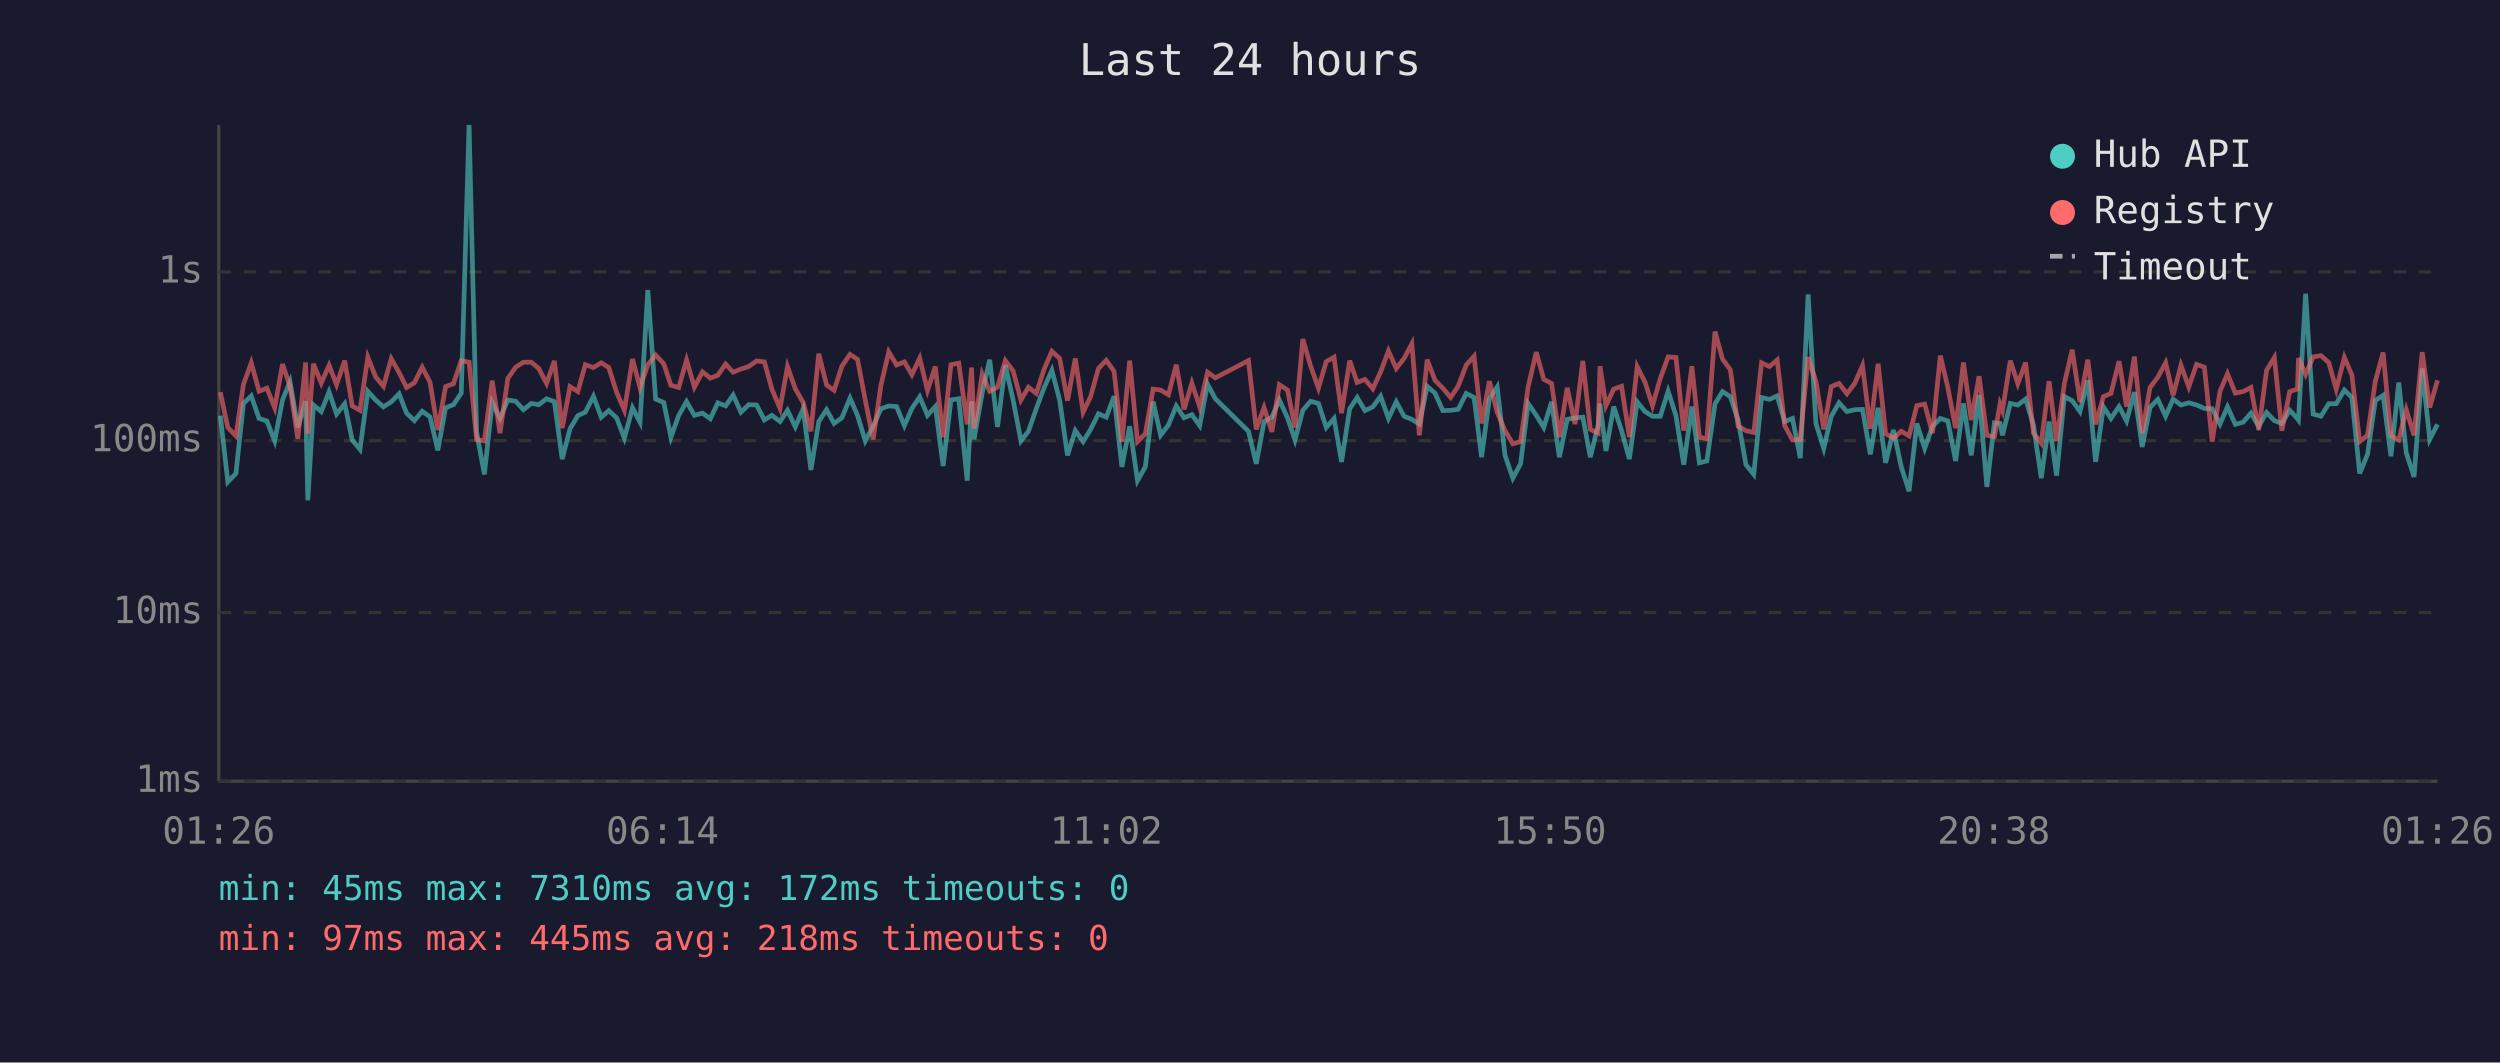
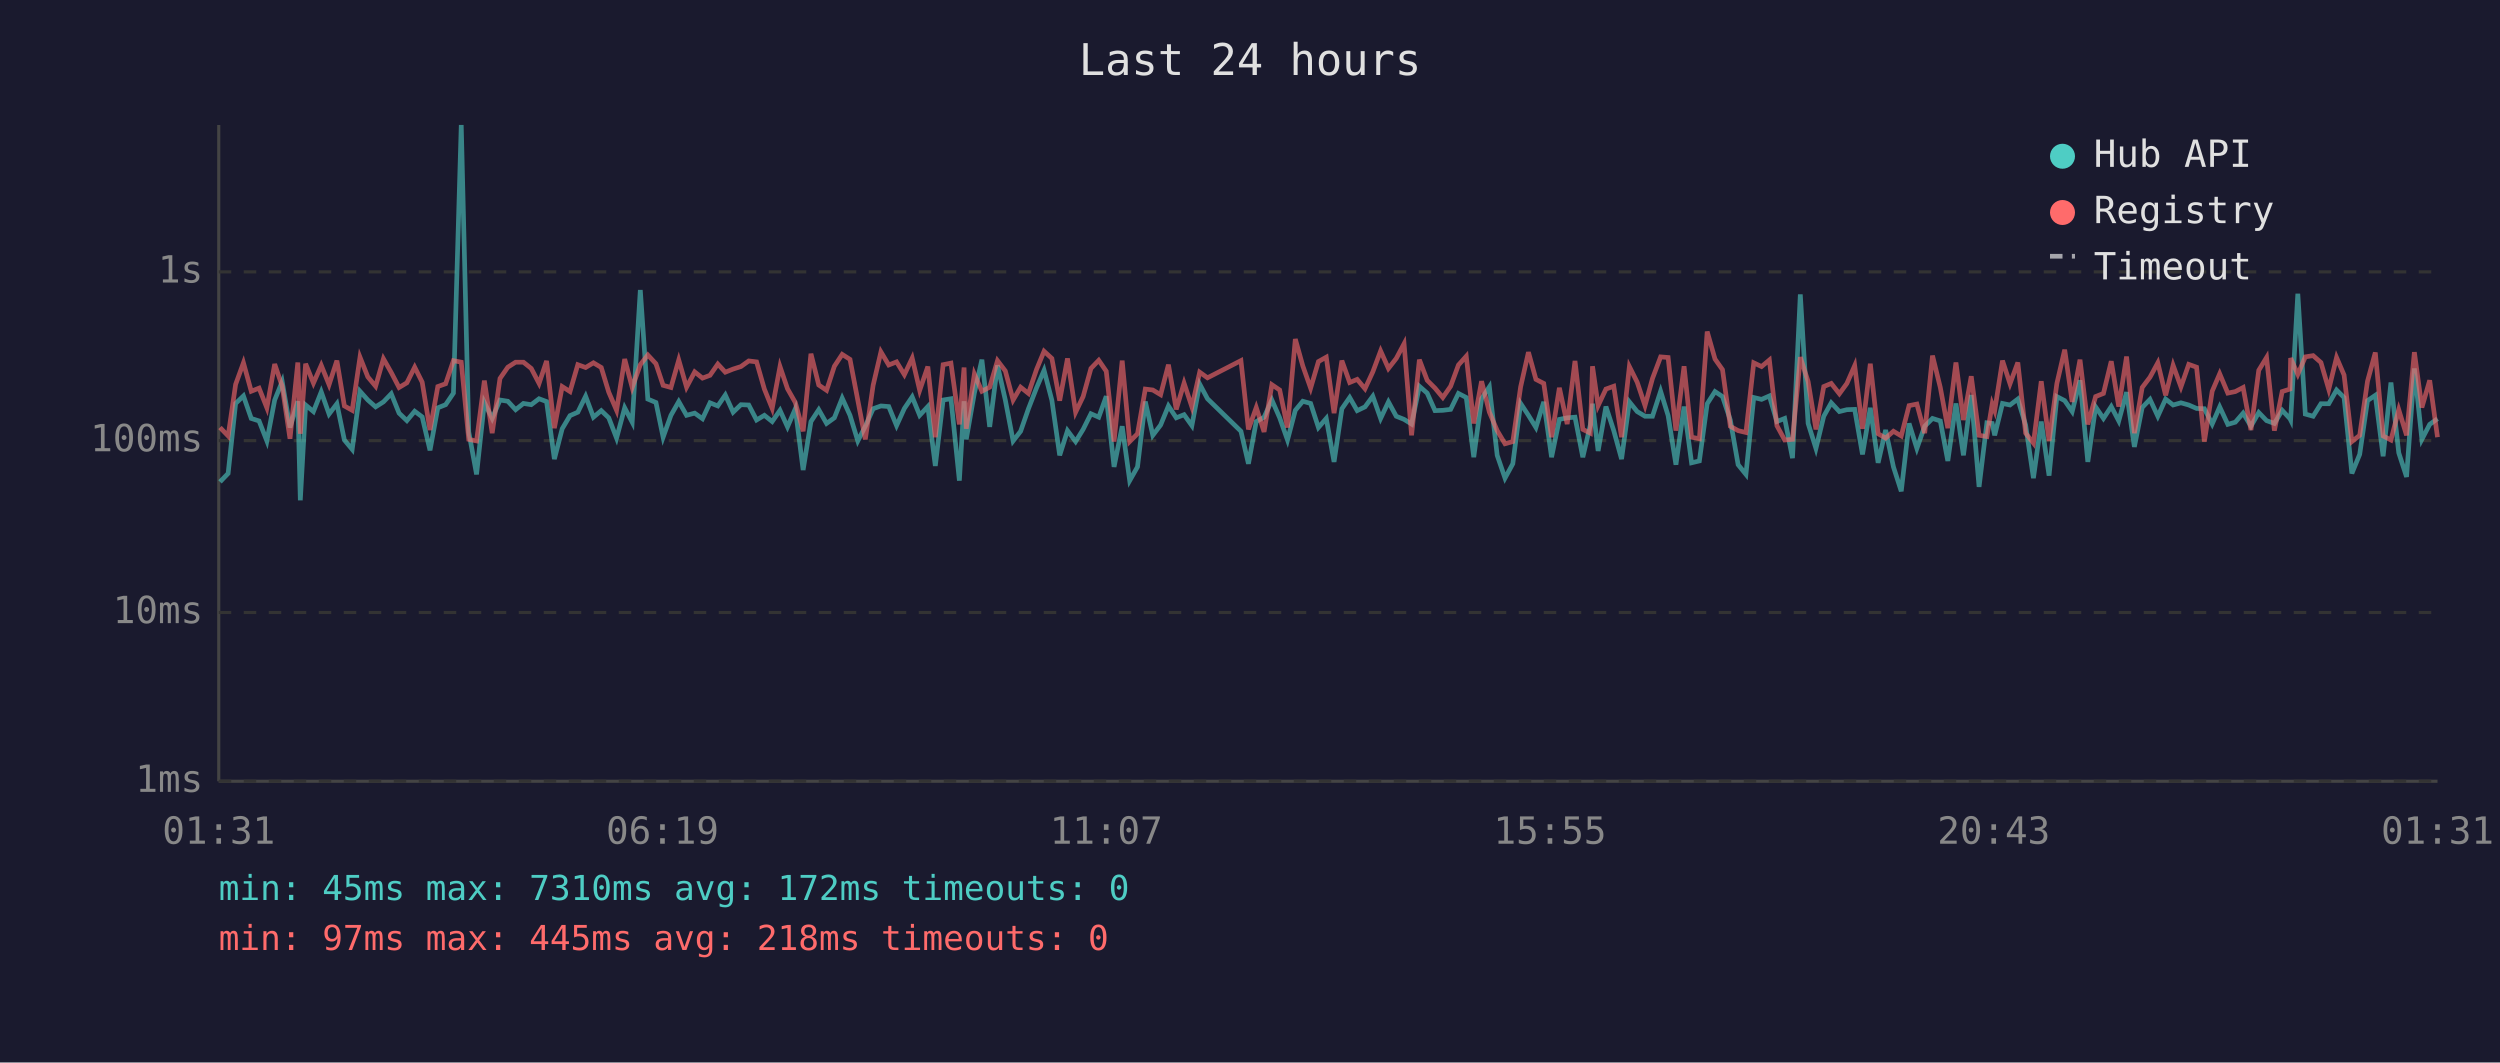
<svg xmlns="http://www.w3.org/2000/svg" viewBox="0 0 800 340" font-family="monospace" font-size="12">
  <rect width="800" height="340" fill="#1a1a2e" />
  <text x="400" y="24" fill="#e0e0e0" font-size="14" text-anchor="middle">Last 24 hours</text>
  <line x1="70" y1="40" x2="70" y2="250" stroke="#444" stroke-width="1" />
  <line x1="70" y1="250" x2="780" y2="250" stroke="#444" stroke-width="1" />
  <line x1="70" y1="250" x2="780" y2="250" stroke="#333" stroke-width="1" stroke-dasharray="4" />
  <text x="65" y="250" fill="#888" text-anchor="end" dominant-baseline="middle">1ms</text>
  <line x1="70" y1="196" x2="780" y2="196" stroke="#333" stroke-width="1" stroke-dasharray="4" />
  <text x="65" y="196" fill="#888" text-anchor="end" dominant-baseline="middle">10ms</text>
  <line x1="70" y1="141" x2="780" y2="141" stroke="#333" stroke-width="1" stroke-dasharray="4" />
  <text x="65" y="141" fill="#888" text-anchor="end" dominant-baseline="middle">100ms</text>
  <line x1="70" y1="87" x2="780" y2="87" stroke="#333" stroke-width="1" stroke-dasharray="4" />
  <text x="65" y="87" fill="#888" text-anchor="end" dominant-baseline="middle">1s</text>
-   <text x="70" y="270" fill="#888" text-anchor="middle">01:26</text>
-   <text x="212" y="270" fill="#888" text-anchor="middle">06:14</text>
-   <text x="354" y="270" fill="#888" text-anchor="middle">11:02</text>
-   <text x="496" y="270" fill="#888" text-anchor="middle">15:50</text>
-   <text x="638" y="270" fill="#888" text-anchor="middle">20:38</text>
-   <text x="780" y="270" fill="#888" text-anchor="middle">01:26</text>
-   <polyline points="70.5,133.0 72.9,154.2 75.5,151.5 77.9,129.1 80.4,126.7 82.9,133.9 85.4,134.7 87.9,141.1 90.4,128.0 92.8,122.1 95.3,136.8 97.8,128.4 98.5,160.1 100.3,129.6 102.8,131.7 105.3,125.4 107.7,132.5 110.3,129.2 112.7,140.8 115.2,143.8 117.7,125.2 120.2,128.0 122.7,130.2 125.2,128.6 127.7,126.0 130.1,132.2 132.6,134.6 135.1,131.6 137.6,133.4 140.1,144.1 142.6,130.5 145.1,129.5 147.6,125.8 150.1,40.0 152.5,138.2 155.0,151.8 157.5,128.8 160.0,133.9 162.5,128.0 165.0,128.4 167.5,131.1 170.0,129.1 172.4,129.5 174.9,127.6 177.4,128.5 179.9,146.9 182.4,137.2 184.9,133.0 187.3,131.9 189.9,126.8 192.4,133.5 194.8,131.4 197.3,133.7 199.8,140.2 202.4,130.5 204.8,135.1 207.3,92.8 209.8,127.7 212.4,128.8 214.7,139.9 217.2,132.9 219.7,128.5 222.2,132.9 224.8,132.2 227.3,134.0 229.7,128.9 232.2,129.9 234.6,126.4 237.1,131.9 239.6,129.5 242.1,129.6 244.6,134.4 247.0,132.9 249.6,134.9 252.0,131.3 254.5,136.6 257.0,130.8 259.5,150.4 262.0,134.9 264.5,131.1 266.9,135.5 269.4,133.7 272.0,127.4 274.4,132.9 276.9,141.1 279.4,136.4 281.9,130.8 284.4,129.9 286.9,130.1 289.4,136.2 291.8,130.7 294.3,127.0 296.8,132.9 299.3,130.1 301.8,149.1 304.3,128.0 306.8,127.6 309.5,153.8 310.9,128.4 311.7,140.6 314.3,125.8 316.7,115.1 319.2,136.6 321.7,116.9 324.2,128.0 326.7,141.1 329.1,138.0 331.6,130.8 334.1,124.1 336.6,118.5 339.1,128.1 341.6,145.7 344.1,137.8 346.6,141.3 349.0,137.4 351.5,132.4 354.0,133.5 356.5,126.8 359.0,149.4 361.5,136.4 364.0,153.8 366.5,149.4 369.0,128.5 371.4,139.3 373.9,136.0 376.4,129.9 378.9,133.7 381.4,132.7 383.9,136.2 386.4,122.9 388.9,127.6 399.5,138.0 402.0,148.4 404.5,134.9 407.0,133.5 409.4,128.0 412.0,133.7 414.4,140.8 416.9,131.3 419.4,128.4 421.9,129.1 424.4,136.8 426.9,133.9 429.3,147.8 431.9,130.8 434.3,127.2 436.8,131.4 439.3,130.2 441.8,126.8 444.3,133.9 446.8,128.6 449.3,133.2 451.8,134.2 454.2,135.7 456.7,123.6 459.2,125.8 461.7,131.4 464.2,131.3 466.6,131.0 469.2,125.9 471.7,127.2 474.1,146.3 476.6,127.6 479.1,123.8 481.6,145.7 484.1,153.0 486.6,148.4 489.0,129.1 491.6,132.9 494.0,136.8 496.5,128.6 499.0,146.3 501.5,134.2 504.0,133.7 506.5,133.5 508.9,146.3 511.4,136.0 512.0,129.2 513.9,144.3 516.4,130.1 518.9,137.8 521.4,146.9 523.9,128.6 526.4,131.7 528.8,133.2 531.3,133.2 533.8,125.2 536.3,133.0 538.8,148.7 541.4,130.1 543.8,148.1 546.2,147.5 548.8,129.2 551.2,125.3 553.7,126.9 556.2,134.4 558.7,148.7 561.2,151.8 563.7,127.2 566.2,127.8 568.7,126.7 571.1,134.9 573.6,133.9 576.1,146.6 578.6,94.2 581.1,135.5 583.6,143.5 586.0,133.2 588.5,128.9 591.0,131.7 593.5,131.1 596.0,131.0 598.5,145.4 601.0,130.5 603.4,148.1 605.9,137.6 608.4,149.4 610.9,157.2 613.4,135.5 615.9,143.5 618.4,136.4 620.9,133.9 623.3,134.7 625.8,147.5 628.3,129.1 630.8,145.7 633.3,126.4 635.8,155.8 638.2,135.3 640.0,135.5 640.8,139.3 643.3,129.1 645.7,129.6 648.2,127.7 650.7,136.0 653.2,153.0 655.7,134.9 658.1,152.2 660.6,126.9 663.1,128.2 665.6,131.7 668.1,121.7 670.6,147.8 673.1,130.2 675.5,133.9 678.1,130.1 680.5,134.7 683.0,125.5 685.5,143.0 688.0,130.4 690.5,127.8 693.0,133.2 695.4,127.7 697.9,129.6 700.4,128.9 702.9,129.6 705.4,130.7 707.9,130.8 710.4,135.7 712.8,130.2 715.3,135.8 717.8,135.1 720.3,132.2 722.8,136.4 725.3,132.0 727.8,134.6 730.2,135.5 732.7,131.3 735.2,134.0 735.5,134.4 737.8,94.0 740.2,132.5 742.7,133.2 745.2,129.2 747.6,129.2 750.2,124.8 752.6,127.2 755.1,151.5 757.6,145.4 760.1,128.2 762.6,126.5 765.1,146.0 767.6,122.4 770.0,144.9 772.5,152.6 775.1,117.9 777.5,140.6 780.0,135.8" fill="none" stroke="#4ecdc4" stroke-width="1.5" opacity="0.6" />
-   <polyline points="70.5,125.5 72.9,136.8 75.5,139.5 77.9,123.0 80.4,116.1 82.9,125.2 85.4,124.2 87.9,130.5 90.4,116.5 92.8,123.6 95.3,140.4 97.8,116.0 98.5,138.8 100.3,116.4 102.8,122.6 105.3,116.9 107.7,123.1 110.3,115.4 112.7,129.9 115.2,131.3 117.7,114.3 120.2,120.6 122.7,123.6 125.2,114.8 127.7,119.2 130.1,124.0 132.6,122.5 135.1,117.5 137.6,122.3 140.1,137.6 142.6,123.7 145.1,122.8 147.6,115.4 150.1,115.9 152.5,140.6 155.0,141.1 157.5,121.8 160.0,138.6 162.5,121.1 165.0,117.5 167.5,115.9 170.0,115.9 172.4,117.9 174.9,122.7 177.4,115.5 179.9,137.0 182.4,123.7 184.9,125.3 187.3,116.7 189.9,117.6 192.4,116.1 194.8,117.6 197.3,125.5 199.8,131.3 202.4,114.9 204.8,124.0 207.3,116.7 209.8,113.6 212.4,116.4 214.7,123.3 217.2,124.0 219.7,115.2 222.2,123.9 224.8,119.0 227.3,121.0 229.7,120.1 232.2,116.5 234.6,119.1 237.1,118.1 239.6,117.3 242.1,115.5 244.6,115.8 247.0,124.5 249.6,130.7 252.0,117.3 254.5,124.4 257.0,128.8 259.5,138.0 262.0,113.2 264.5,123.2 266.9,124.9 269.4,117.2 272.0,113.4 274.4,115.0 276.9,128.1 279.4,140.6 281.9,123.3 284.4,112.6 286.9,116.8 289.4,115.8 291.8,119.9 294.3,114.6 296.8,124.9 299.3,117.3 301.8,139.9 304.3,116.7 306.8,116.2 309.5,135.8 310.9,117.6 311.7,137.2 314.3,119.7 316.7,125.2 319.2,123.9 321.7,115.4 324.2,118.7 326.7,128.0 329.1,123.9 331.6,125.9 334.1,118.2 336.6,112.4 339.1,114.7 341.6,128.2 344.1,114.7 346.6,131.9 349.0,126.9 351.5,117.9 354.0,115.3 356.5,118.8 359.0,141.3 361.5,115.4 364.0,141.3 366.5,138.8 369.0,124.5 371.4,124.8 373.9,126.3 376.4,116.7 378.9,131.0 381.4,122.6 383.9,130.2 386.4,119.1 388.9,120.9 399.5,115.4 402.0,137.4 404.5,130.4 407.0,138.2 409.4,123.1 412.0,124.8 414.4,136.8 416.9,108.5 419.4,117.1 421.9,124.2 424.4,115.7 426.9,114.3 429.3,132.2 431.9,115.4 434.3,122.4 436.8,121.4 439.3,124.4 441.8,119.0 444.3,112.3 446.8,117.9 449.3,114.7 451.8,110.0 454.2,139.3 456.7,115.1 459.2,121.7 461.7,124.2 464.2,127.2 466.6,123.6 469.2,116.8 471.7,114.0 474.1,135.5 476.6,122.0 479.1,131.9 481.6,137.8 484.1,142.0 486.6,141.3 489.0,123.8 491.6,112.7 494.0,121.4 496.5,122.7 499.0,139.9 501.5,124.1 504.0,135.7 506.5,115.5 508.9,137.4 511.4,138.6 512.0,117.2 513.9,129.8 516.4,124.5 518.9,123.6 521.4,139.9 523.9,117.3 526.4,122.3 528.8,129.8 531.3,121.1 533.8,114.2 536.3,114.4 538.8,137.8 541.4,117.2 543.8,139.9 546.2,140.4 548.8,106.1 551.2,114.9 553.7,118.3 556.2,136.4 558.7,137.8 561.2,138.4 563.7,116.1 566.2,117.3 568.7,115.2 571.1,136.2 573.6,140.8 576.1,140.6 578.6,114.3 581.1,122.1 583.6,137.4 586.0,123.7 588.5,122.7 591.0,126.0 593.5,122.7 596.0,117.0 598.5,137.2 601.0,116.4 603.4,138.8 605.9,140.2 608.4,138.0 610.9,139.5 613.4,129.8 615.9,129.3 618.4,138.6 620.9,113.8 623.3,124.0 625.8,137.0 628.3,116.0 630.8,134.4 633.3,120.4 635.8,139.3 638.2,139.7 640.0,129.3 640.8,131.4 643.3,115.4 645.7,122.8 648.2,116.0 650.7,138.6 653.2,141.8 655.7,122.0 658.1,141.1 660.6,122.7 663.1,111.9 665.6,128.6 668.1,115.1 670.6,135.8 673.1,126.9 675.5,125.9 678.1,115.6 680.5,130.1 683.0,114.1 685.5,138.6 688.0,124.0 690.5,120.7 693.0,116.1 695.4,126.5 697.9,116.9 700.4,123.8 702.9,116.6 705.4,117.5 707.9,141.3 710.4,125.2 712.8,119.6 715.3,125.8 717.8,125.3 720.3,124.0 722.8,137.6 725.3,118.5 727.8,114.4 730.2,137.8 732.7,125.3 735.2,124.5 735.5,114.6 737.8,119.8 740.2,114.2 742.7,113.8 745.2,116.0 747.6,124.6 750.2,114.4 752.6,120.0 755.1,141.3 757.6,139.3 760.1,122.0 762.6,112.8 765.1,139.5 767.6,140.8 770.0,131.1 772.5,139.3 775.1,112.7 777.5,130.4 780.0,121.7" fill="none" stroke="#ff6b6b" stroke-width="1.5" opacity="0.6" />
+   <text x="70" y="270" fill="#888" text-anchor="middle">01:31</text>
+   <text x="212" y="270" fill="#888" text-anchor="middle">06:19</text>
+   <text x="354" y="270" fill="#888" text-anchor="middle">11:07</text>
+   <text x="496" y="270" fill="#888" text-anchor="middle">15:55</text>
+   <text x="638" y="270" fill="#888" text-anchor="middle">20:43</text>
+   <text x="780" y="270" fill="#888" text-anchor="middle">01:31</text>
+   <polyline points="70.4,154.2 73.0,151.5 75.4,129.1 77.9,126.7 80.4,133.9 82.9,134.7 85.4,141.1 87.9,128.0 90.3,122.1 92.8,136.8 95.3,128.4 96.1,160.1 97.8,129.6 100.3,131.7 102.8,125.4 105.3,132.5 107.8,129.2 110.2,140.8 112.7,143.8 115.2,125.2 117.7,128.0 120.2,130.2 122.7,128.6 125.2,126.0 127.7,132.2 130.2,134.6 132.7,131.6 135.1,133.4 137.6,144.1 140.1,130.5 142.6,129.5 145.1,125.8 147.6,40.0 150.0,138.2 152.5,151.8 155.0,128.8 157.5,133.9 160.0,128.0 162.5,128.4 165.0,131.1 167.5,129.1 170.0,129.5 172.5,127.6 174.9,128.5 177.4,146.9 179.9,137.2 182.4,133.0 184.9,131.9 187.4,126.8 189.9,133.5 192.4,131.4 194.8,133.7 197.3,140.2 199.9,130.5 202.3,135.1 204.9,92.8 207.3,127.7 209.9,128.8 212.2,139.9 214.7,132.9 217.2,128.5 219.7,132.9 222.3,132.2 224.8,134.0 227.2,128.9 229.7,129.9 232.1,126.4 234.6,131.9 237.1,129.5 239.6,129.6 242.1,134.4 244.6,132.9 247.1,134.9 249.6,131.3 252.0,136.6 254.5,130.8 257.0,150.4 259.5,134.9 262.0,131.1 264.5,135.5 267.0,133.7 269.5,127.4 272.0,132.9 274.5,141.1 276.9,136.4 279.4,130.8 281.9,129.9 284.4,130.1 286.9,136.2 289.4,130.7 291.9,127.0 294.3,132.9 296.9,130.1 299.3,149.1 301.8,128.0 304.3,127.6 307.0,153.8 308.5,128.4 309.2,140.6 311.8,125.8 314.2,115.1 316.7,136.6 319.2,116.9 321.7,128.0 324.2,141.1 326.6,138.0 329.1,130.8 331.7,124.1 334.1,118.5 336.6,128.1 339.1,145.7 341.6,137.8 344.2,141.3 346.6,137.4 349.1,132.4 351.6,133.5 354.0,126.8 356.5,149.4 359.1,136.4 361.5,153.8 364.0,149.4 366.5,128.5 368.9,139.3 371.4,136.0 373.9,129.9 376.4,133.7 378.9,132.7 381.4,136.2 383.9,122.9 386.4,127.6 397.1,138.0 399.5,148.4 402.0,134.9 404.5,133.5 407.0,128.0 409.5,133.7 412.0,140.8 414.5,131.3 416.9,128.4 419.4,129.1 421.9,136.8 424.4,133.9 426.9,147.8 429.4,130.8 431.9,127.2 434.3,131.4 436.8,130.2 439.3,126.8 441.8,133.9 444.3,128.6 446.8,133.2 449.3,134.2 451.7,135.7 454.2,123.6 456.7,125.8 459.2,131.4 461.7,131.3 464.2,131.0 466.7,125.9 469.2,127.2 471.6,146.3 474.1,127.6 476.6,123.8 479.1,145.7 481.6,153.0 484.1,148.4 486.6,129.1 489.1,132.9 491.5,136.8 494.0,128.6 496.5,146.3 499.0,134.2 501.5,133.7 504.0,133.5 506.5,146.3 508.9,136.0 509.6,129.2 511.4,144.3 513.9,130.1 516.4,137.8 518.9,146.9 521.4,128.6 523.9,131.7 526.4,133.2 528.8,133.2 531.4,125.2 533.8,133.0 536.3,148.7 538.9,130.1 541.3,148.1 543.8,147.5 546.3,129.2 548.8,125.3 551.2,126.9 553.7,134.4 556.2,148.7 558.7,151.8 561.2,127.2 563.7,127.8 566.2,126.7 568.6,134.9 571.1,133.9 573.6,146.6 576.1,94.2 578.6,135.5 581.1,143.5 583.6,133.2 586.0,128.9 588.6,131.7 591.0,131.1 593.5,131.0 596.0,145.4 598.5,130.5 601.0,148.1 603.4,137.6 605.9,149.4 608.4,157.2 610.9,135.5 613.4,143.5 615.9,136.4 618.4,133.9 620.9,134.7 623.3,147.5 625.9,129.1 628.3,145.7 630.8,126.4 633.3,155.8 635.8,135.3 637.5,135.5 638.3,139.3 640.8,129.1 643.2,129.6 645.7,127.7 648.2,136.0 650.7,153.0 653.2,134.9 655.7,152.2 658.2,126.9 660.7,128.2 663.1,131.7 665.6,121.7 668.1,147.8 670.6,130.2 673.1,133.9 675.6,130.1 678.0,134.7 680.5,125.5 683.0,143.0 685.5,130.4 688.0,127.8 690.5,133.2 693.0,127.7 695.4,129.6 697.9,128.9 700.4,129.6 702.9,130.7 705.4,130.8 707.9,135.7 710.3,130.2 712.9,135.8 715.3,135.1 717.8,132.2 720.3,136.4 722.8,132.0 725.3,134.6 727.8,135.5 730.3,131.3 732.8,134.0 733.0,134.4 735.3,94.0 737.7,132.5 740.2,133.2 742.7,129.2 745.2,129.2 747.7,124.8 750.1,127.2 752.6,151.5 755.1,145.4 757.6,128.2 760.1,126.5 762.6,146.0 765.1,122.4 767.6,144.9 770.1,152.6 772.6,117.9 775.0,140.6 777.5,135.8 780.0,134.0" fill="none" stroke="#4ecdc4" stroke-width="1.5" opacity="0.6" />
+   <polyline points="70.4,136.8 73.0,139.5 75.4,123.0 77.9,116.1 80.4,125.2 82.9,124.2 85.4,130.5 87.9,116.5 90.3,123.6 92.8,140.4 95.3,116.0 96.1,138.8 97.8,116.4 100.3,122.6 102.8,116.9 105.3,123.1 107.8,115.4 110.2,129.9 112.7,131.3 115.2,114.3 117.7,120.6 120.2,123.6 122.7,114.8 125.2,119.2 127.7,124.0 130.2,122.5 132.7,117.5 135.1,122.3 137.6,137.6 140.1,123.7 142.6,122.8 145.1,115.4 147.6,115.9 150.0,140.6 152.5,141.1 155.0,121.8 157.5,138.6 160.0,121.1 162.5,117.5 165.0,115.9 167.5,115.9 170.0,117.9 172.5,122.7 174.9,115.5 177.4,137.0 179.9,123.7 182.4,125.3 184.9,116.7 187.4,117.6 189.9,116.1 192.4,117.6 194.8,125.5 197.3,131.3 199.9,114.9 202.3,124.0 204.9,116.7 207.3,113.6 209.9,116.4 212.2,123.3 214.7,124.0 217.2,115.2 219.7,123.9 222.3,119.0 224.8,121.0 227.2,120.1 229.7,116.5 232.1,119.1 234.6,118.1 237.1,117.3 239.6,115.5 242.1,115.8 244.6,124.5 247.1,130.7 249.6,117.3 252.0,124.4 254.5,128.8 257.0,138.0 259.5,113.2 262.0,123.2 264.5,124.9 267.0,117.2 269.5,113.4 272.0,115.0 274.5,128.1 276.9,140.6 279.4,123.3 281.9,112.6 284.4,116.8 286.9,115.8 289.4,119.9 291.9,114.6 294.3,124.9 296.9,117.3 299.3,139.9 301.8,116.7 304.3,116.2 307.0,135.8 308.5,117.6 309.2,137.2 311.8,119.7 314.2,125.2 316.7,123.9 319.2,115.4 321.7,118.7 324.2,128.0 326.6,123.9 329.1,125.9 331.7,118.2 334.1,112.4 336.6,114.7 339.1,128.2 341.6,114.7 344.2,131.9 346.6,126.9 349.1,117.9 351.6,115.3 354.0,118.8 356.5,141.3 359.1,115.4 361.5,141.3 364.0,138.8 366.5,124.5 368.9,124.8 371.4,126.3 373.9,116.7 376.4,131.0 378.9,122.6 381.4,130.2 383.9,119.1 386.4,120.9 397.1,115.4 399.5,137.4 402.0,130.4 404.5,138.2 407.0,123.1 409.5,124.8 412.0,136.8 414.5,108.5 416.9,117.1 419.4,124.2 421.9,115.7 424.4,114.3 426.9,132.2 429.4,115.4 431.9,122.4 434.3,121.4 436.8,124.4 439.3,119.0 441.8,112.3 444.3,117.9 446.8,114.7 449.3,110.0 451.7,139.3 454.2,115.1 456.7,121.7 459.2,124.2 461.7,127.2 464.2,123.6 466.7,116.8 469.2,114.0 471.6,135.5 474.1,122.0 476.6,131.9 479.1,137.8 481.6,142.0 484.1,141.3 486.6,123.8 489.1,112.7 491.5,121.4 494.0,122.7 496.5,139.9 499.0,124.1 501.5,135.7 504.0,115.5 506.5,137.4 508.9,138.6 509.6,117.2 511.4,129.8 513.9,124.5 516.4,123.6 518.9,139.9 521.4,117.3 523.9,122.3 526.4,129.8 528.8,121.1 531.4,114.2 533.8,114.4 536.3,137.8 538.9,117.2 541.3,139.9 543.8,140.4 546.3,106.1 548.8,114.9 551.2,118.3 553.7,136.4 556.2,137.8 558.7,138.4 561.2,116.1 563.7,117.3 566.2,115.2 568.6,136.2 571.1,140.8 573.6,140.6 576.1,114.3 578.6,122.1 581.1,137.4 583.6,123.7 586.0,122.7 588.6,126.0 591.0,122.7 593.5,117.0 596.0,137.2 598.5,116.4 601.0,138.8 603.4,140.2 605.9,138.0 608.4,139.5 610.9,129.8 613.4,129.3 615.9,138.6 618.4,113.8 620.9,124.0 623.3,137.0 625.9,116.0 628.3,134.4 630.8,120.4 633.3,139.3 635.8,139.7 637.5,129.3 638.3,131.4 640.8,115.4 643.2,122.8 645.7,116.0 648.2,138.6 650.7,141.8 653.2,122.0 655.7,141.1 658.2,122.7 660.7,111.9 663.1,128.6 665.6,115.1 668.1,135.8 670.6,126.9 673.1,125.9 675.6,115.6 678.0,130.1 680.5,114.1 683.0,138.6 685.5,124.0 688.0,120.7 690.5,116.1 693.0,126.5 695.4,116.9 697.9,123.8 700.4,116.6 702.9,117.5 705.4,141.3 707.9,125.2 710.3,119.6 712.9,125.8 715.3,125.3 717.8,124.0 720.3,137.6 722.8,118.5 725.3,114.4 727.8,137.8 730.3,125.3 732.8,124.5 733.0,114.6 735.3,119.8 737.7,114.2 740.2,113.8 742.7,116.0 745.2,124.6 747.7,114.4 750.1,120.0 752.6,141.3 755.1,139.3 757.6,122.0 760.1,112.8 762.6,139.5 765.1,140.8 767.6,131.1 770.1,139.3 772.6,112.7 775.0,130.4 777.5,121.7 780.0,139.9" fill="none" stroke="#ff6b6b" stroke-width="1.5" opacity="0.6" />
  <circle cx="660" cy="50" r="4" fill="#4ecdc4" />
  <text x="670" y="50" fill="#e0e0e0" dominant-baseline="middle">Hub API</text>
  <circle cx="660" cy="68" r="4" fill="#ff6b6b" />
  <text x="670" y="68" fill="#e0e0e0" dominant-baseline="middle">Registry</text>
  <line x1="656" y1="82" x2="664" y2="82" stroke="#e0e0e0" stroke-width="1.5" stroke-dasharray="4,3" opacity="0.7" />
  <text x="670" y="86" fill="#e0e0e0" dominant-baseline="middle">Timeout</text>
  <text x="70" y="288" fill="#4ecdc4" font-size="11">min: 45ms  max: 7310ms  avg: 172ms  timeouts: 0</text>
  <text x="70" y="304" fill="#ff6b6b" font-size="11">min: 97ms  max: 445ms  avg: 218ms  timeouts: 0</text>
</svg>
